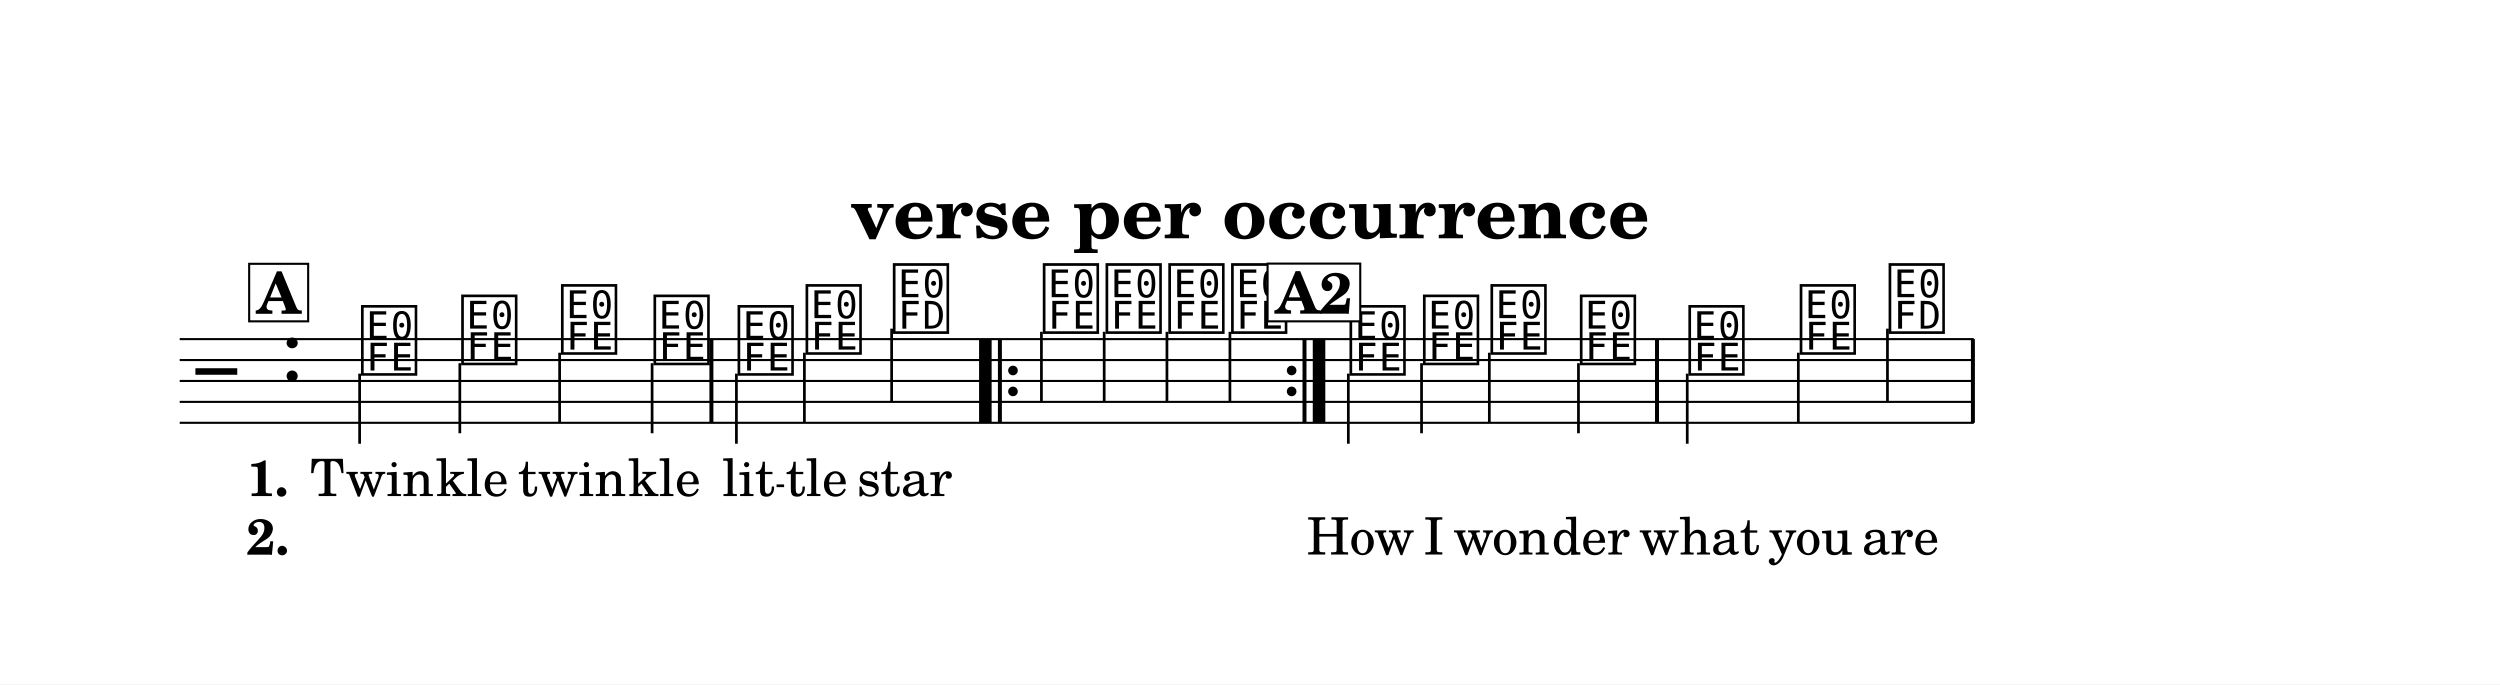
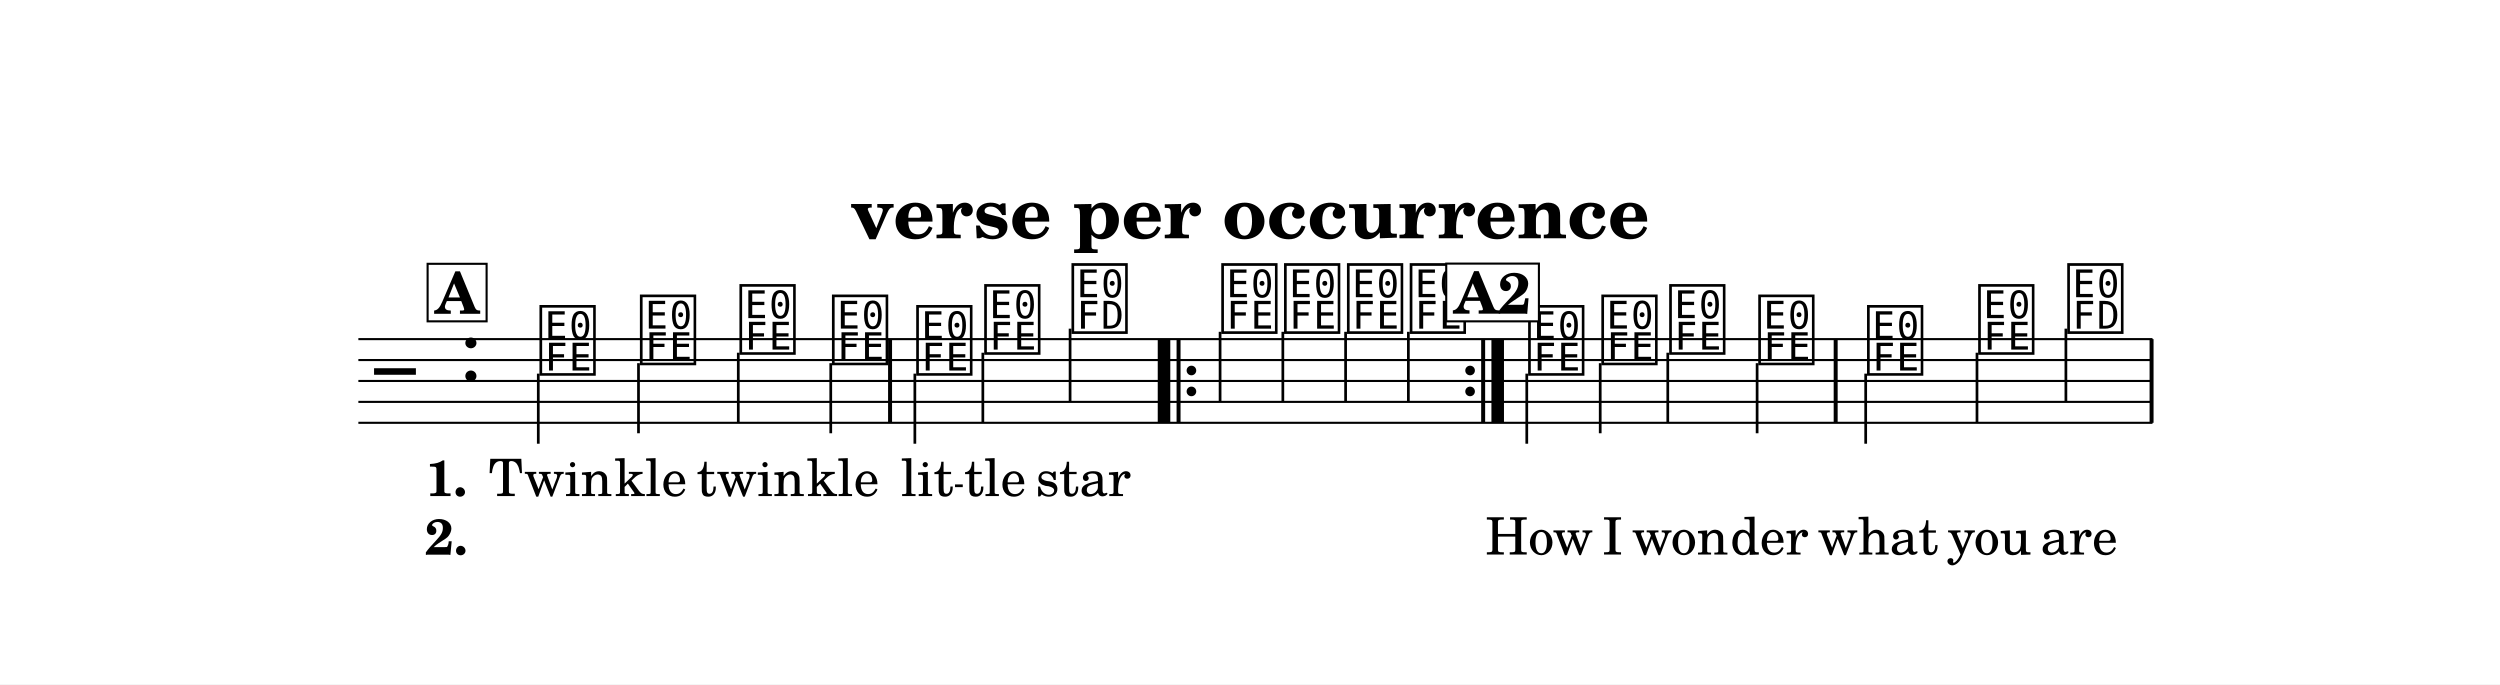
<svg xmlns="http://www.w3.org/2000/svg" width="1195.0" height="327.1" viewBox="0 0 119.50 32.71" font-family="TeX Gyre Schola, serif">
  <style>
  @font-face { font-family: 'Emmentaler'; src: local('Emmentaler'); }
  .music { font-family: 'Emmentaler', serif; }
</style>
  <rect x="0" y="0" width="119.50" height="32.71" fill="#FFFFFF" />
  <text x="59.75" y="11.39" font-size="3.49" font-weight="bold" text-anchor="middle" data-pos="247">verse per occurrence</text>
  <g transform="translate(8.54,0.00) scale(1,1)">
-     <line x1="0.05" y1="16.21" x2="85.81" y2="16.21" stroke="#000000" stroke-width="0.100" />
-     <line x1="0.05" y1="17.21" x2="85.81" y2="17.21" stroke="#000000" stroke-width="0.100" />
-     <line x1="0.05" y1="18.21" x2="85.81" y2="18.21" stroke="#000000" stroke-width="0.100" />
-     <line x1="0.05" y1="19.21" x2="85.81" y2="19.21" stroke="#000000" stroke-width="0.100" />
-     <line x1="0.05" y1="20.21" x2="85.81" y2="20.21" stroke="#000000" stroke-width="0.100" />
-     <text class="music" x="0.80" y="19.21" font-size="4.00" data-pos="326"></text>
-     <text class="music" x="4.88" y="18.21" font-size="4.00" data-pos="291"></text>
-     <text class="music" x="8.59" y="17.71" font-size="4.00" data-pos="347"></text>
-     <line x1="8.65" y1="17.86" x2="8.65" y2="21.21" stroke="#000000" stroke-width="0.130" />
-     <text class="music" x="13.38" y="17.21" font-size="4.00" data-pos="351"></text>
-     <line x1="13.44" y1="17.36" x2="13.44" y2="20.71" stroke="#000000" stroke-width="0.130" />
-     <text class="music" x="18.15" y="16.71" font-size="4.00" data-pos="354"></text>
-     <line x1="18.21" y1="16.86" x2="18.21" y2="20.21" stroke="#000000" stroke-width="0.130" />
-     <text class="music" x="22.57" y="17.21" font-size="4.00" data-pos="357"></text>
-     <line x1="22.63" y1="17.36" x2="22.63" y2="20.71" stroke="#000000" stroke-width="0.130" />
-     <text class="music" x="26.59" y="17.71" font-size="4.00" data-pos="362"></text>
-     <line x1="26.66" y1="17.86" x2="26.66" y2="21.21" stroke="#000000" stroke-width="0.130" />
-     <text class="music" x="29.84" y="16.71" font-size="4.00" data-pos="366"></text>
-     <line x1="29.91" y1="16.86" x2="29.91" y2="20.21" stroke="#000000" stroke-width="0.130" />
-     <text class="music" x="34.01" y="15.71" font-size="4.00" data-pos="369"></text>
-     <line x1="34.08" y1="15.71" x2="34.08" y2="19.21" stroke="#000000" stroke-width="0.130" />
-     <text class="music" x="41.18" y="15.71" font-size="4.00" data-pos="391"></text>
-     <line x1="41.24" y1="15.86" x2="41.24" y2="19.21" stroke="#000000" stroke-width="0.130" />
-     <text class="music" x="44.18" y="15.71" font-size="4.00" data-pos="395"></text>
-     <line x1="44.24" y1="15.86" x2="44.24" y2="19.21" stroke="#000000" stroke-width="0.130" />
-     <text class="music" x="47.18" y="15.71" font-size="4.00" data-pos="398"></text>
-     <line x1="47.24" y1="15.86" x2="47.24" y2="19.21" stroke="#000000" stroke-width="0.130" />
-     <text class="music" x="50.18" y="15.71" font-size="4.00" data-pos="401"></text>
-     <line x1="50.25" y1="15.86" x2="50.25" y2="19.21" stroke="#000000" stroke-width="0.130" />
-     <text class="music" x="55.84" y="17.71" font-size="4.00" data-pos="347"></text>
-     <line x1="55.91" y1="17.86" x2="55.91" y2="21.21" stroke="#000000" stroke-width="0.130" />
-     <text class="music" x="59.35" y="17.21" font-size="4.00" data-pos="351"></text>
-     <line x1="59.41" y1="17.36" x2="59.41" y2="20.71" stroke="#000000" stroke-width="0.130" />
-     <text class="music" x="62.58" y="16.71" font-size="4.00" data-pos="354"></text>
-     <line x1="62.65" y1="16.86" x2="62.65" y2="20.21" stroke="#000000" stroke-width="0.130" />
-     <text class="music" x="66.85" y="17.21" font-size="4.00" data-pos="357"></text>
-     <line x1="66.91" y1="17.36" x2="66.91" y2="20.71" stroke="#000000" stroke-width="0.130" />
-     <text class="music" x="72.04" y="17.71" font-size="4.00" data-pos="362"></text>
-     <line x1="72.11" y1="17.86" x2="72.11" y2="21.21" stroke="#000000" stroke-width="0.130" />
-     <text class="music" x="77.36" y="16.71" font-size="4.00" data-pos="366"></text>
-     <line x1="77.42" y1="16.86" x2="77.42" y2="20.21" stroke="#000000" stroke-width="0.130" />
-     <text class="music" x="81.61" y="15.71" font-size="4.00" data-pos="369"></text>
-     <line x1="81.68" y1="15.71" x2="81.68" y2="19.21" stroke="#000000" stroke-width="0.130" />
-     <rect x="25.37" y="16.21" width="0.19" height="4.00" data-pos="360" />
-     <rect x="38.26" y="16.21" width="0.60" height="4.00" data-pos="560" />
-     <rect x="39.16" y="16.21" width="0.19" height="4.00" data-pos="560" />
-     <circle cx="39.88" cy="17.71" r="0.23" data-pos="560" />
-     <circle cx="39.88" cy="18.71" r="0.23" data-pos="560" />
-     <circle cx="53.20" cy="17.71" r="0.23" data-pos="404" />
-     <circle cx="53.20" cy="18.71" r="0.23" data-pos="404" />
-     <rect x="53.72" y="16.21" width="0.19" height="4.00" data-pos="404" />
-     <rect x="54.21" y="16.21" width="0.60" height="4.00" data-pos="404" />
-     <rect x="70.57" y="16.21" width="0.19" height="4.00" data-pos="360" />
-     <rect x="85.67" y="16.21" width="0.19" height="4.00" data-pos="373" />
-     <text x="9.24" y="23.71" font-size="2.47" text-anchor="middle" data-pos="460">Twin</text>
-     <text x="14.03" y="23.71" font-size="2.47" text-anchor="middle" data-pos="466">kle</text>
-     <text x="18.80" y="23.71" font-size="2.47" text-anchor="middle" data-pos="470">twin</text>
-     <text x="23.22" y="23.71" font-size="2.47" text-anchor="middle" data-pos="476">kle</text>
-     <text x="27.24" y="23.71" font-size="2.47" text-anchor="middle" data-pos="482">lit</text>
-     <text x="30.50" y="23.71" font-size="2.47" text-anchor="middle" data-pos="487">tle</text>
-     <text x="34.70" y="23.71" font-size="2.47" text-anchor="middle" data-pos="491">star</text>
-     <text x="56.49" y="26.51" font-size="2.47" text-anchor="middle" data-pos="507">How</text>
-     <text x="60.00" y="26.51" font-size="2.47" text-anchor="middle" data-pos="511">I</text>
-     <text x="63.23" y="26.51" font-size="2.47" text-anchor="middle" data-pos="513">won</text>
-     <text x="67.50" y="26.51" font-size="2.47" text-anchor="middle" data-pos="518">der</text>
-     <text x="72.69" y="26.51" font-size="2.47" text-anchor="middle" data-pos="524">what</text>
-     <text x="78.01" y="26.51" font-size="2.47" text-anchor="middle" data-pos="529">you</text>
-     <text x="82.30" y="26.51" font-size="2.47" text-anchor="middle" data-pos="533">are</text>
-     <text x="3.27" y="23.71" font-size="2.40" font-weight="bold">1.</text>
-     <text x="3.24" y="26.51" font-size="2.40" font-weight="bold">2.</text>
-     <rect x="3.37" y="12.61" width="2.82" height="2.75" fill="#FFFFFF" stroke="#000000" stroke-width="0.100" data-pos="335" />
-     <text x="4.78" y="15.00" font-size="2.77" font-weight="bold" text-anchor="middle" data-pos="335">A</text>
-     <rect x="52.05" y="12.60" width="4.43" height="2.76" fill="#FFFFFF" stroke="#000000" stroke-width="0.100" data-pos="335" />
-     <text x="54.27" y="14.99" font-size="2.77" font-weight="bold" text-anchor="middle" data-pos="335">A2</text>
-     <line x1="28.58" y1="23.22" x2="28.94" y2="23.22" stroke="#000000" stroke-width="0.130" />
+     <line x1="8.59" y1="16.21" x2="94.35" y2="16.21" stroke="#000000" stroke-width="0.100" />
+     <line x1="8.59" y1="17.21" x2="94.35" y2="17.21" stroke="#000000" stroke-width="0.100" />
+     <line x1="8.59" y1="18.21" x2="94.35" y2="18.21" stroke="#000000" stroke-width="0.100" />
+     <line x1="8.59" y1="19.21" x2="94.35" y2="19.21" stroke="#000000" stroke-width="0.100" />
+     <line x1="8.59" y1="20.21" x2="94.35" y2="20.21" stroke="#000000" stroke-width="0.100" />
+     <text class="music" x="9.34" y="19.21" font-size="4.00" data-pos="326"></text>
+     <text class="music" x="13.42" y="18.21" font-size="4.00" data-pos="291"></text>
+     <text class="music" x="17.12" y="17.71" font-size="4.00" data-pos="347"></text>
+     <line x1="17.19" y1="17.86" x2="17.19" y2="21.21" stroke="#000000" stroke-width="0.130" />
+     <text class="music" x="21.92" y="17.21" font-size="4.00" data-pos="351"></text>
+     <line x1="21.98" y1="17.36" x2="21.98" y2="20.71" stroke="#000000" stroke-width="0.130" />
+     <text class="music" x="26.68" y="16.71" font-size="4.00" data-pos="354"></text>
+     <line x1="26.75" y1="16.86" x2="26.75" y2="20.21" stroke="#000000" stroke-width="0.130" />
+     <text class="music" x="31.10" y="17.21" font-size="4.00" data-pos="357"></text>
+     <line x1="31.17" y1="17.36" x2="31.17" y2="20.71" stroke="#000000" stroke-width="0.130" />
+     <text class="music" x="35.13" y="17.71" font-size="4.00" data-pos="362"></text>
+     <line x1="35.19" y1="17.86" x2="35.19" y2="21.21" stroke="#000000" stroke-width="0.130" />
+     <text class="music" x="38.38" y="16.71" font-size="4.00" data-pos="366"></text>
+     <line x1="38.44" y1="16.86" x2="38.44" y2="20.21" stroke="#000000" stroke-width="0.130" />
+     <text class="music" x="42.55" y="15.71" font-size="4.00" data-pos="369"></text>
+     <line x1="42.61" y1="15.71" x2="42.61" y2="19.21" stroke="#000000" stroke-width="0.130" />
+     <text class="music" x="49.71" y="15.71" font-size="4.00" data-pos="391"></text>
+     <line x1="49.78" y1="15.86" x2="49.78" y2="19.21" stroke="#000000" stroke-width="0.130" />
+     <text class="music" x="52.71" y="15.71" font-size="4.00" data-pos="395"></text>
+     <line x1="52.78" y1="15.86" x2="52.78" y2="19.21" stroke="#000000" stroke-width="0.130" />
+     <text class="music" x="55.72" y="15.71" font-size="4.00" data-pos="398"></text>
+     <line x1="55.78" y1="15.86" x2="55.78" y2="19.21" stroke="#000000" stroke-width="0.130" />
+     <text class="music" x="58.72" y="15.71" font-size="4.00" data-pos="401"></text>
+     <line x1="58.78" y1="15.86" x2="58.78" y2="19.21" stroke="#000000" stroke-width="0.130" />
+     <text class="music" x="64.38" y="17.71" font-size="4.00" data-pos="347"></text>
+     <line x1="64.44" y1="17.86" x2="64.44" y2="21.21" stroke="#000000" stroke-width="0.130" />
+     <text class="music" x="67.88" y="17.21" font-size="4.00" data-pos="351"></text>
+     <line x1="67.95" y1="17.36" x2="67.95" y2="20.71" stroke="#000000" stroke-width="0.130" />
+     <text class="music" x="71.12" y="16.71" font-size="4.00" data-pos="354"></text>
+     <line x1="71.18" y1="16.86" x2="71.18" y2="20.21" stroke="#000000" stroke-width="0.130" />
+     <text class="music" x="75.38" y="17.21" font-size="4.00" data-pos="357"></text>
+     <line x1="75.45" y1="17.36" x2="75.45" y2="20.71" stroke="#000000" stroke-width="0.130" />
+     <text class="music" x="80.58" y="17.71" font-size="4.00" data-pos="362"></text>
+     <line x1="80.64" y1="17.86" x2="80.64" y2="21.21" stroke="#000000" stroke-width="0.130" />
+     <text class="music" x="85.89" y="16.71" font-size="4.00" data-pos="366"></text>
+     <line x1="85.96" y1="16.86" x2="85.96" y2="20.21" stroke="#000000" stroke-width="0.130" />
+     <text class="music" x="90.15" y="15.71" font-size="4.00" data-pos="369"></text>
+     <line x1="90.21" y1="15.71" x2="90.21" y2="19.21" stroke="#000000" stroke-width="0.130" />
+     <rect x="33.91" y="16.21" width="0.19" height="4.00" data-pos="360" />
+     <rect x="46.80" y="16.21" width="0.60" height="4.00" data-pos="560" />
+     <rect x="47.70" y="16.21" width="0.19" height="4.00" data-pos="560" />
+     <circle cx="48.41" cy="17.71" r="0.23" data-pos="560" />
+     <circle cx="48.41" cy="18.71" r="0.23" data-pos="560" />
+     <circle cx="61.73" cy="17.71" r="0.23" data-pos="404" />
+     <circle cx="61.73" cy="18.71" r="0.23" data-pos="404" />
+     <rect x="62.26" y="16.21" width="0.19" height="4.00" data-pos="404" />
+     <rect x="62.75" y="16.21" width="0.60" height="4.00" data-pos="404" />
+     <rect x="79.11" y="16.21" width="0.19" height="4.00" data-pos="360" />
+     <rect x="94.21" y="16.21" width="0.19" height="4.00" data-pos="373" />
+     <text x="17.77" y="23.71" font-size="2.47" text-anchor="middle" data-pos="460">Twin</text>
+     <text x="22.57" y="23.71" font-size="2.47" text-anchor="middle" data-pos="466">kle</text>
+     <text x="27.34" y="23.71" font-size="2.47" text-anchor="middle" data-pos="470">twin</text>
+     <text x="31.76" y="23.71" font-size="2.47" text-anchor="middle" data-pos="476">kle</text>
+     <text x="35.78" y="23.71" font-size="2.47" text-anchor="middle" data-pos="482">lit</text>
+     <text x="39.03" y="23.71" font-size="2.47" text-anchor="middle" data-pos="487">tle</text>
+     <text x="43.24" y="23.71" font-size="2.47" text-anchor="middle" data-pos="491">star</text>
+     <text x="65.03" y="26.51" font-size="2.47" text-anchor="middle" data-pos="507">How</text>
+     <text x="68.54" y="26.51" font-size="2.47" text-anchor="middle" data-pos="511">I</text>
+     <text x="71.77" y="26.51" font-size="2.47" text-anchor="middle" data-pos="513">won</text>
+     <text x="76.03" y="26.51" font-size="2.47" text-anchor="middle" data-pos="518">der</text>
+     <text x="81.23" y="26.51" font-size="2.47" text-anchor="middle" data-pos="524">what</text>
+     <text x="86.55" y="26.51" font-size="2.47" text-anchor="middle" data-pos="529">you</text>
+     <text x="90.84" y="26.51" font-size="2.47" text-anchor="middle" data-pos="533">are</text>
+     <text x="11.81" y="23.71" font-size="2.40" font-weight="bold">1.</text>
+     <text x="11.77" y="26.51" font-size="2.40" font-weight="bold">2.</text>
+     <rect x="11.90" y="12.61" width="2.82" height="2.75" fill="#FFFFFF" stroke="#000000" stroke-width="0.100" data-pos="335" />
+     <text x="13.31" y="15.00" font-size="2.77" font-weight="bold" text-anchor="middle" data-pos="335">A</text>
+     <rect x="60.59" y="12.60" width="4.43" height="2.76" fill="#FFFFFF" stroke="#000000" stroke-width="0.100" data-pos="335" />
+     <text x="62.80" y="14.99" font-size="2.77" font-weight="bold" text-anchor="middle" data-pos="335">A2</text>
+     <line x1="37.11" y1="23.22" x2="37.48" y2="23.22" stroke="#000000" stroke-width="0.130" />
  </g>
</svg>
